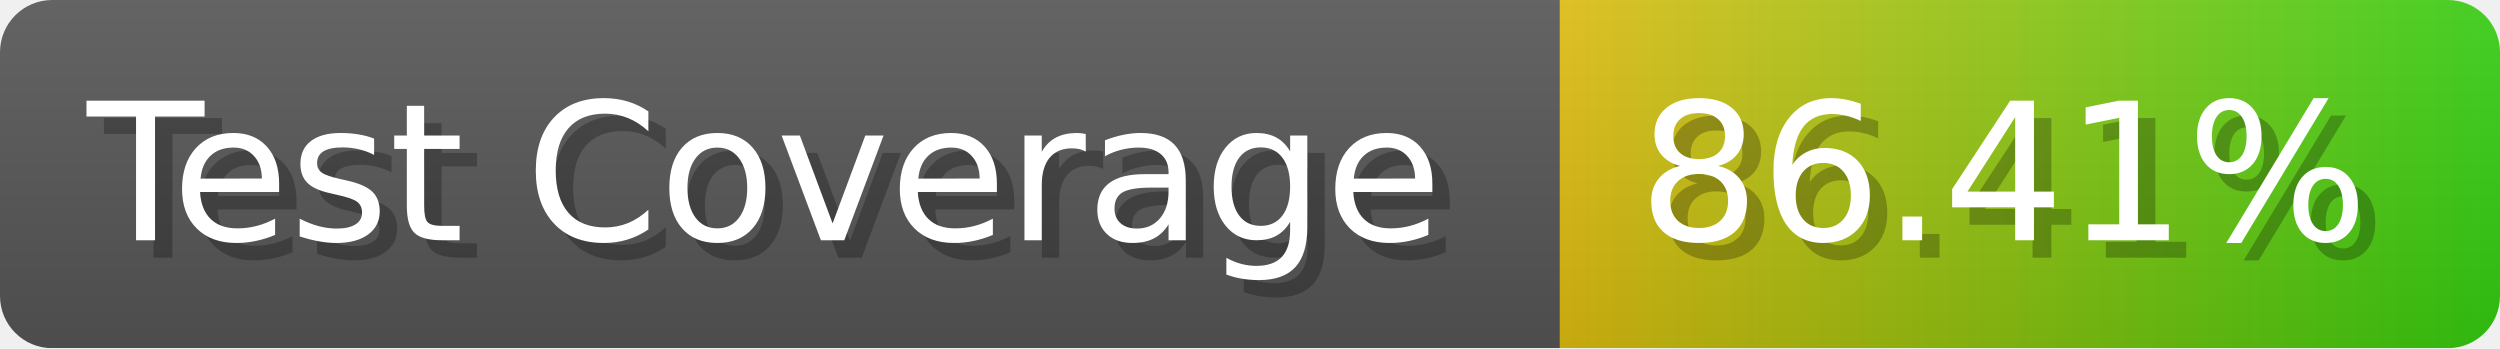
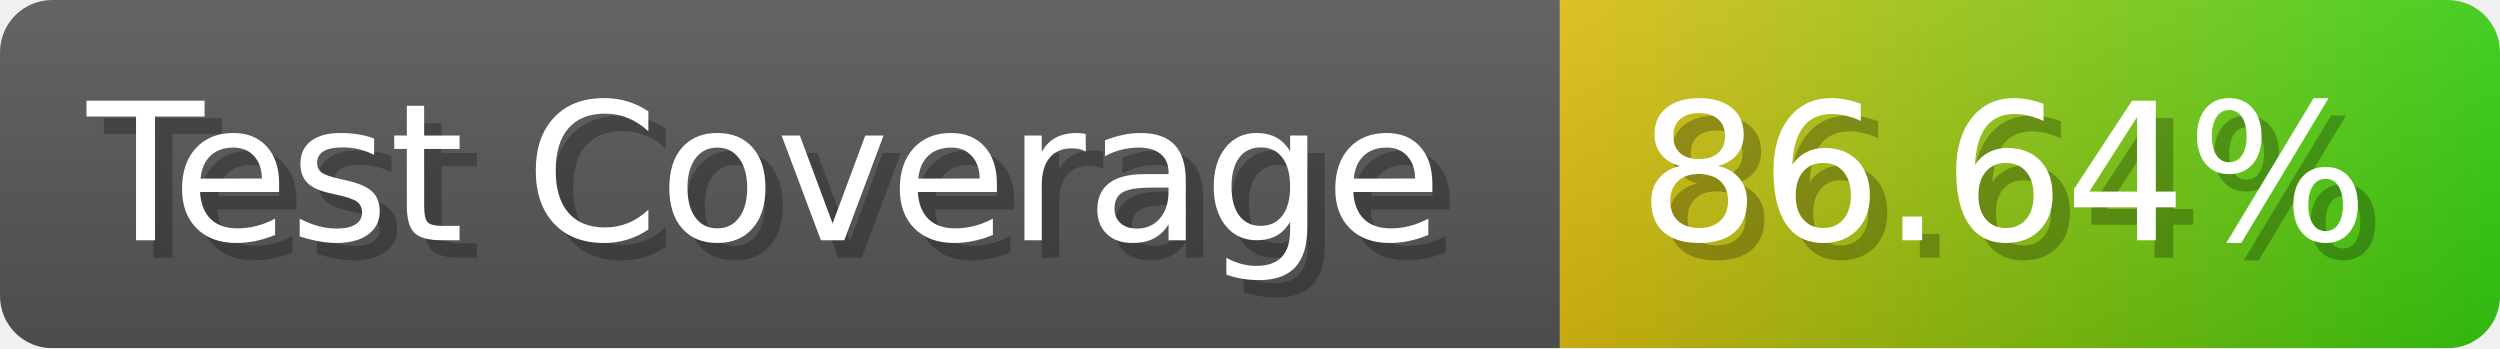
- <svg xmlns="http://www.w3.org/2000/svg" width="143.6" height="20" viewBox="0 0 1436 200" role="img" aria-label="Test Coverage: 86.41%">
+ <svg xmlns="http://www.w3.org/2000/svg" width="143.6" height="20" viewBox="0 0 1436 200" role="img" aria-label="Test Coverage: 86.64%">
  <linearGradient id="a" x2="0" y2="100%">
    <stop offset="0" stop-opacity=".1" stop-color="#EEE" />
    <stop offset="1" stop-opacity=".1" />
  </linearGradient>
  <mask id="m">
    <rect width="1436" height="200" rx="30" fill="#FFF" />
  </mask>
  <g mask="url(#m)">
    <rect width="896" height="200" fill="#555" />
    <rect width="540" height="200" fill="url(#x)" x="896" />
    <rect width="1436" height="200" fill="url(#a)" />
  </g>
  <g aria-hidden="true" fill="#fff" text-anchor="start" font-family="Verdana,DejaVu Sans,sans-serif" font-size="110">
    <text x="60" y="148" textLength="796" fill="#000" opacity="0.25">Test Coverage</text>
    <text x="50" y="138" textLength="796">Test Coverage</text>
-     <text x="951" y="148" textLength="440" fill="#000" opacity="0.25">86.41%</text>
-     <text x="941" y="138" textLength="440">86.41%</text>
+     <text x="951" y="148" textLength="440" fill="#000" opacity="0.25">86.64%</text>
+     <text x="941" y="138" textLength="440">86.64%</text>
  </g>
  <linearGradient id="x" x1="0%" y1="0%" x2="100%" y2="0%">
    <stop offset="0%" style="stop-color:#DB1" />
    <stop offset="100%" style="stop-color:#3C1" />
  </linearGradient>
</svg>
